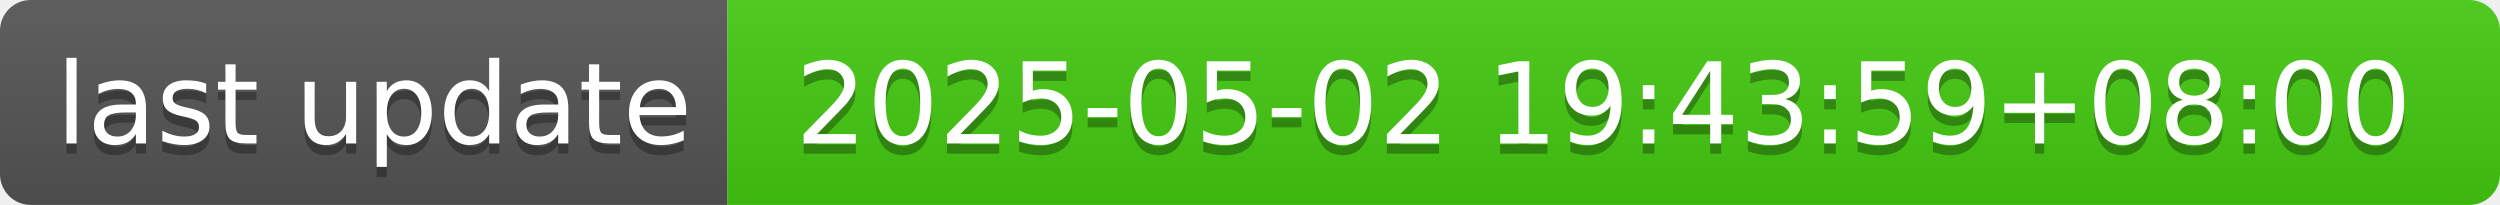
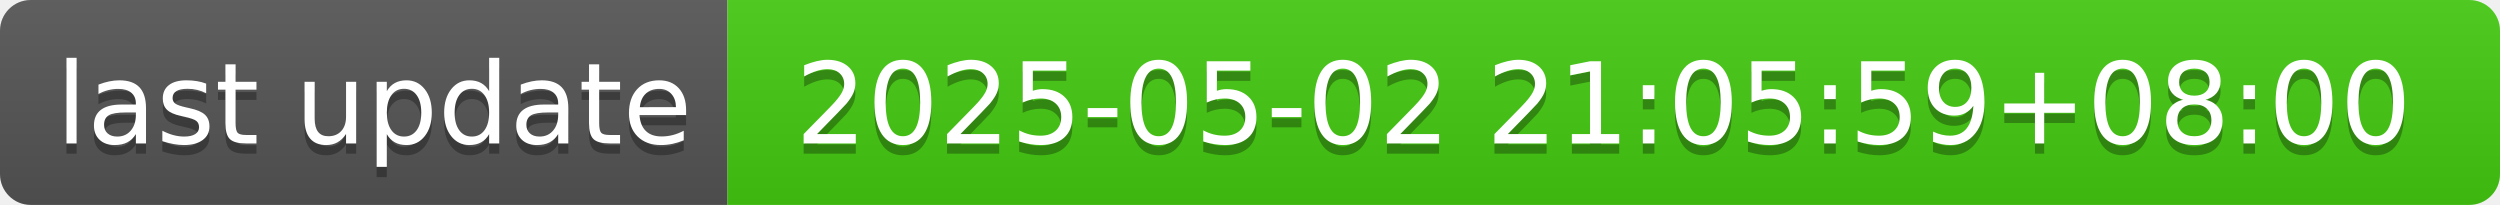
- <svg xmlns="http://www.w3.org/2000/svg" width="244" height="20" role="img" aria-label="last update: 2025-05-02 19:43:59+08:00">
+ <svg xmlns="http://www.w3.org/2000/svg" width="244" height="20" role="img" aria-label="last update: 2025-05-02 21:05:59+08:00">
  <linearGradient id="s" x2="0" y2="100%">
    <stop offset="0" stop-color="#bbb" stop-opacity=".1" />
    <stop offset="1" stop-opacity=".1" />
  </linearGradient>
  <clipPath id="r">
    <rect width="244" height="20" rx="3" fill="#fff" />
  </clipPath>
  <g clip-path="url(#r)">
    <rect width="71" height="20" fill="#555" />
    <rect x="71" width="173" height="20" fill="#4c1" />
    <rect width="244" height="20" fill="url(#s)" />
  </g>
  <g fill="#fff" text-anchor="middle" font-family="Verdana,Geneva,DejaVu Sans,sans-serif" text-rendering="geometricPrecision" font-size="110">
    <text aria-hidden="true" x="365" y="150" fill="#010101" fill-opacity=".3" transform="scale(.1)" textLength="610">last update</text>
    <text x="365" y="140" transform="scale(.1)" fill="#fff" textLength="610">last update</text>
-     <text aria-hidden="true" x="1565" y="150" fill="#010101" fill-opacity=".3" transform="scale(.1)" textLength="1630">2025-05-02 19:43:59+08:00</text>
-     <text x="1565" y="140" transform="scale(.1)" fill="#fff" textLength="1630">2025-05-02 19:43:59+08:00</text>
+     <text aria-hidden="true" x="1565" y="150" fill="#010101" fill-opacity=".3" transform="scale(.1)" textLength="1630">2025-05-02 21:05:59+08:00</text>
+     <text x="1565" y="140" transform="scale(.1)" fill="#fff" textLength="1630">2025-05-02 21:05:59+08:00</text>
  </g>
</svg>
